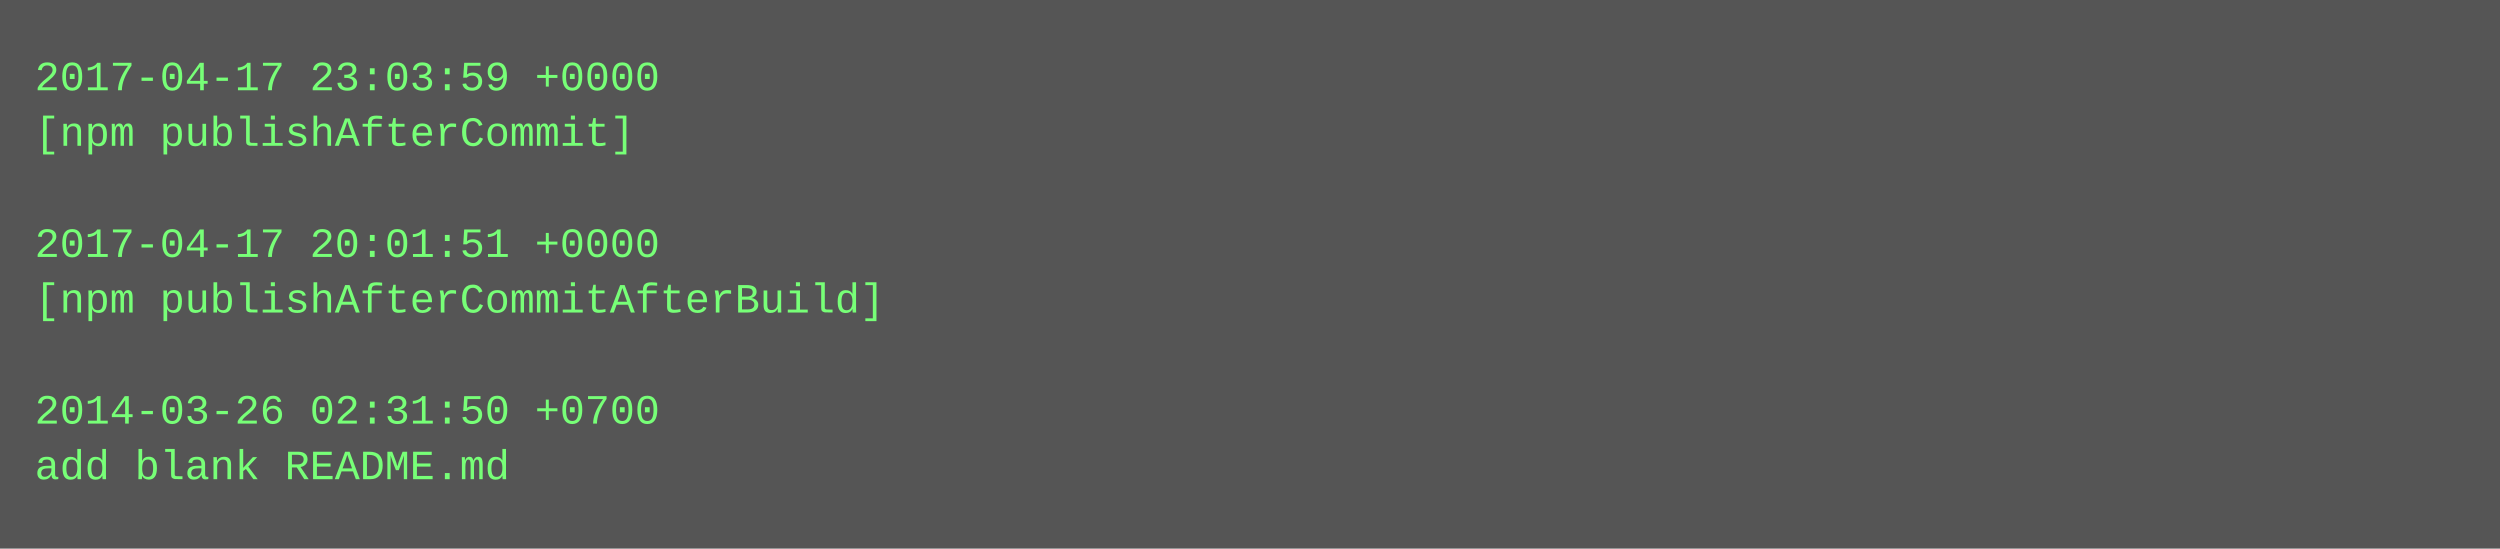
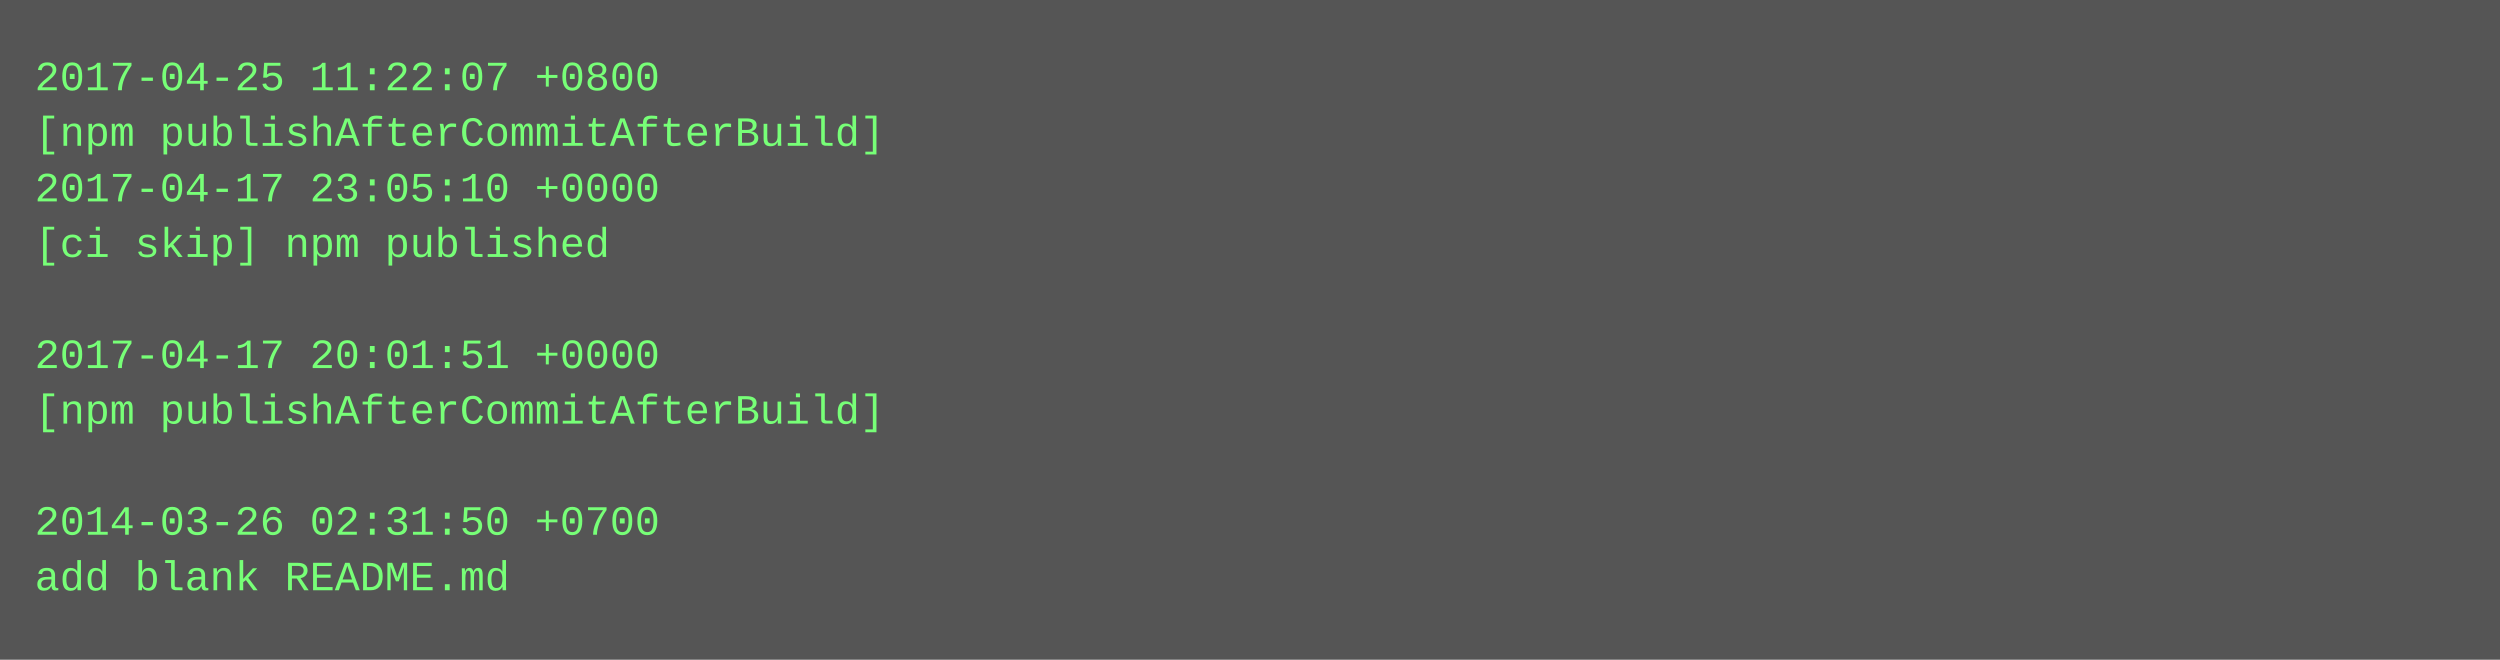
- <svg xmlns="http://www.w3.org/2000/svg" height="158" width="720">
-   <rect height="158" fill="#555" width="720" />
+ <svg xmlns="http://www.w3.org/2000/svg" height="190" width="720">
+   <rect height="190" fill="#555" width="720" />
  <text fill="#7f7" font-family="Courier New" font-size="12" xml:space="preserve">
-     <tspan x="10" y="26">2017-04-17 23:03:59 +0000</tspan>
-     <tspan x="10" y="42">[npm publishAfterCommit]</tspan>
-     <tspan x="10" y="58" />
-     <tspan x="10" y="74">2017-04-17 20:01:51 +0000</tspan>
-     <tspan x="10" y="90">[npm publishAfterCommitAfterBuild]</tspan>
-     <tspan x="10" y="106" />
-     <tspan x="10" y="122">2014-03-26 02:31:50 +0700</tspan>
-     <tspan x="10" y="138">add blank README.md</tspan>
+     <tspan x="10" y="26">2017-04-25 11:22:07 +0800</tspan>
+     <tspan x="10" y="42">[npm publishAfterCommitAfterBuild]</tspan>
+     <tspan x="10" y="58">2017-04-17 23:05:10 +0000</tspan>
+     <tspan x="10" y="74">[ci skip] npm published</tspan>
+     <tspan x="10" y="90" />
+     <tspan x="10" y="106">2017-04-17 20:01:51 +0000</tspan>
+     <tspan x="10" y="122">[npm publishAfterCommitAfterBuild]</tspan>
+     <tspan x="10" y="138" />
+     <tspan x="10" y="154">2014-03-26 02:31:50 +0700</tspan>
+     <tspan x="10" y="170">add blank README.md</tspan>
  </text>
</svg>
